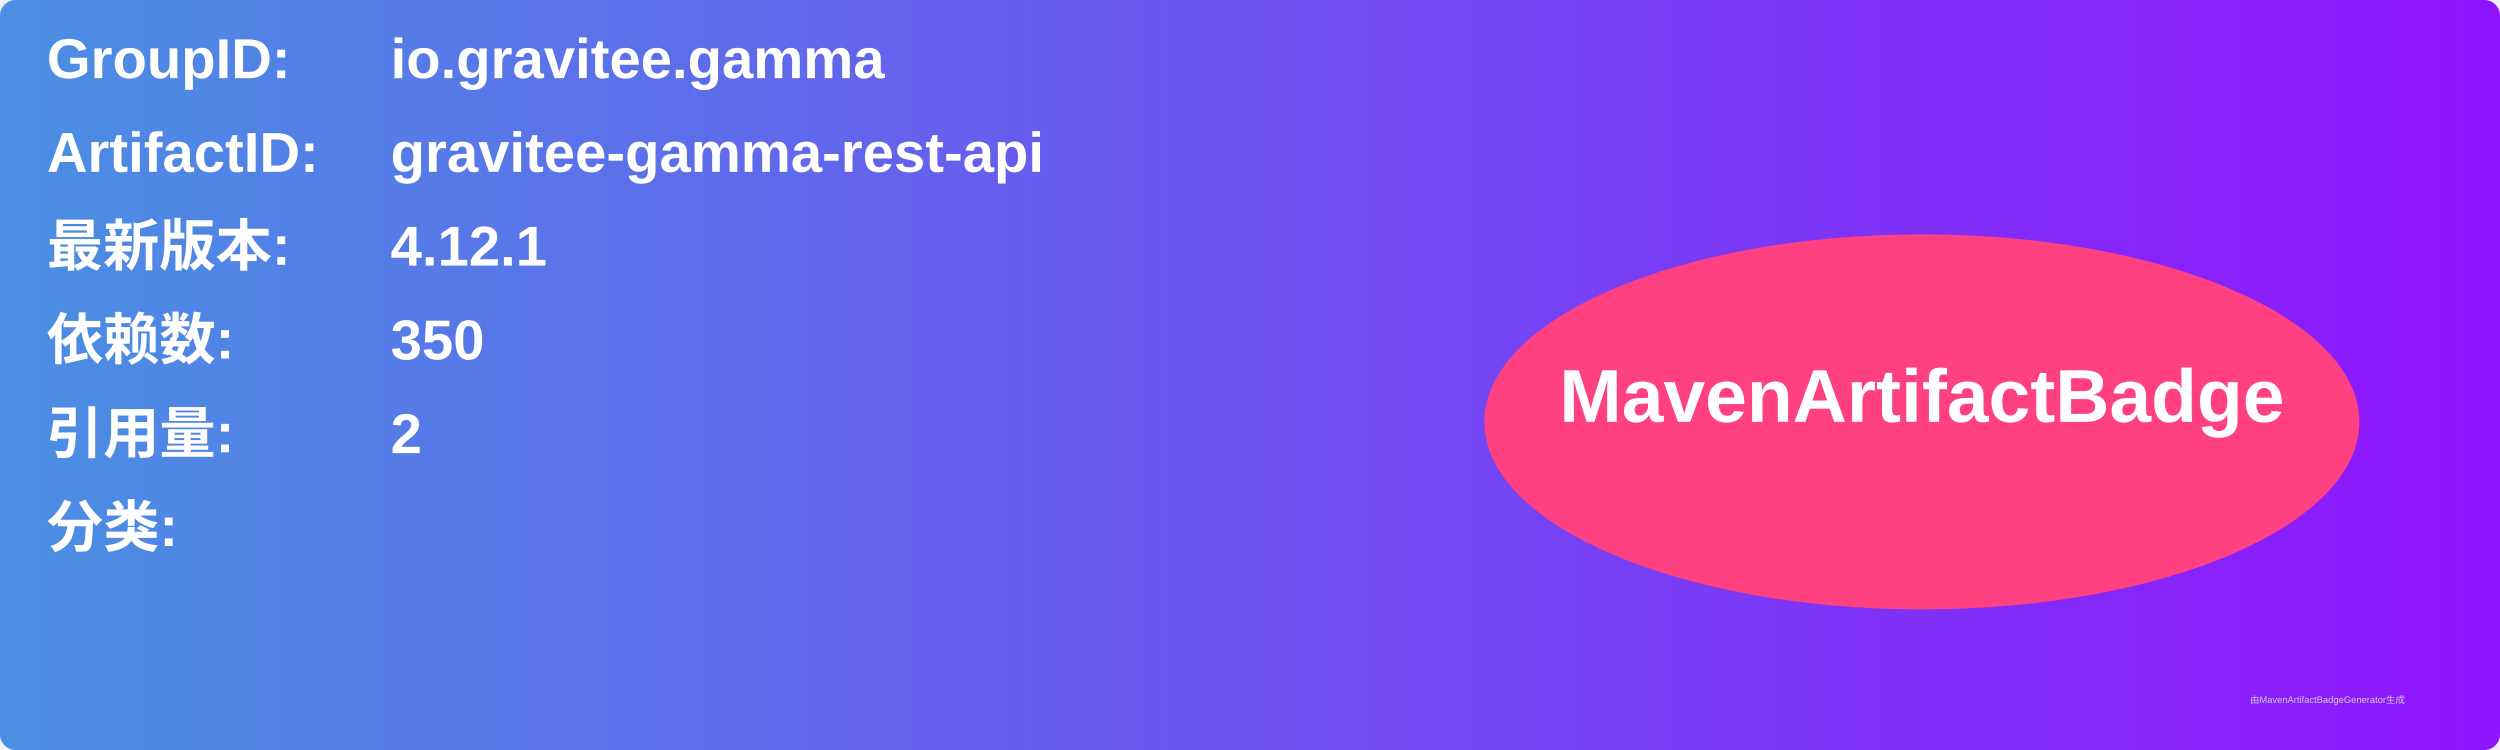
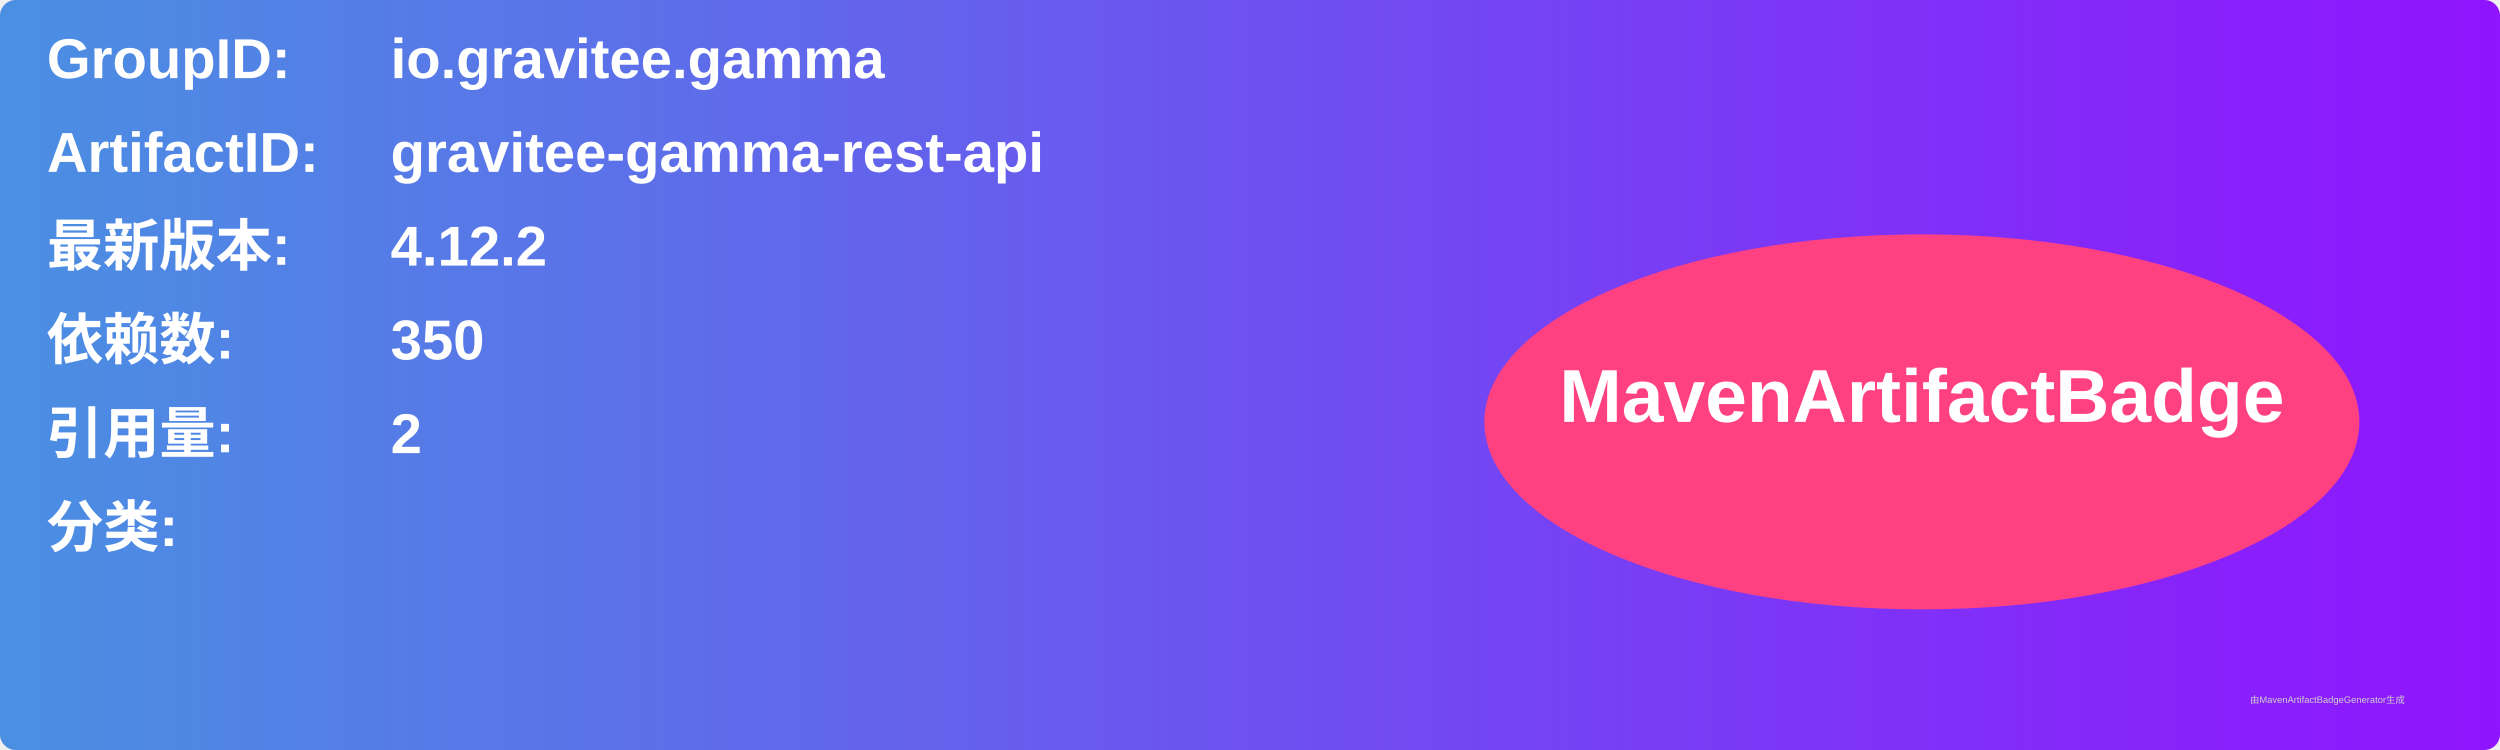
<svg xmlns="http://www.w3.org/2000/svg" width="800" height="240" viewBox="0 0 800 240">
  <linearGradient id="grad" x1="0%" y1="0%" x2="100%" y2="0%">
    <stop offset="0%" stop-color="#4a90e2" />
    <stop offset="100%" stop-color="#9013fe" />
  </linearGradient>
  <rect width="100%" height="100%" rx="5" ry="5" fill="url(#grad)" />
  <g transform="translate(15, 15)">
    <text x="0" y="10" font-family="Arial" font-size="18" fill="white" font-weight="bold" width="260">GroupID:</text>
    <text x="110" y="10" font-family="Arial" font-size="18" fill="white" font-weight="bold" width="460">io.gravitee.gamma</text>
    <text x="0" y="40" font-family="Arial" font-size="18" fill="white" font-weight="bold" width="260">ArtifactID:</text>
    <text x="110" y="40" font-family="Arial" font-size="18" fill="white" font-weight="bold" width="460">gravitee-gamma-rest-api</text>
    <text x="0" y="70" font-family="Arial" font-size="18" fill="white" font-weight="bold">最新版本:</text>
    <text x="110" y="70" font-family="Arial" font-size="18" fill="white" font-weight="bold">
-       <tspan font-weight="bold">4.12.1</tspan>
+       <tspan font-weight="bold">4.12.2</tspan>
    </text>
    <text x="0" y="100" font-family="Arial" font-size="18" fill="white" font-weight="bold">依赖数: </text>
    <text x="110" y="100" font-family="Arial" font-size="18" fill="white">
      <tspan font-weight="bold">350</tspan>
    </text>
    <text x="0" y="130" font-family="Arial" font-size="18" fill="white" font-weight="bold">引用量: </text>
    <text x="110" y="130" font-family="Arial" font-size="18" fill="white">
      <tspan font-weight="bold">2</tspan>
    </text>
    <text x="0" y="160" font-family="Arial" font-size="18" fill="white" font-weight="bold">分类:</text>
    <text x="10" y="190" font-family="Arial" font-size="10" fill="white">
      <tspan font-weight="bold" />
    </text>
    <ellipse cx="600" cy="120" rx="140" ry="60" fill="#ff4081" />
    <text x="600" y="120" text-anchor="middle" font-family="Arial" font-size="24" fill="white" font-weight="bold">MavenArtifactBadge</text>
  </g>
  <text x="720" y="225" font-family="Arial" font-size="3" fill="#d0d0d0">由MavenArtifactBadgeGenerator生成</text>
</svg>
